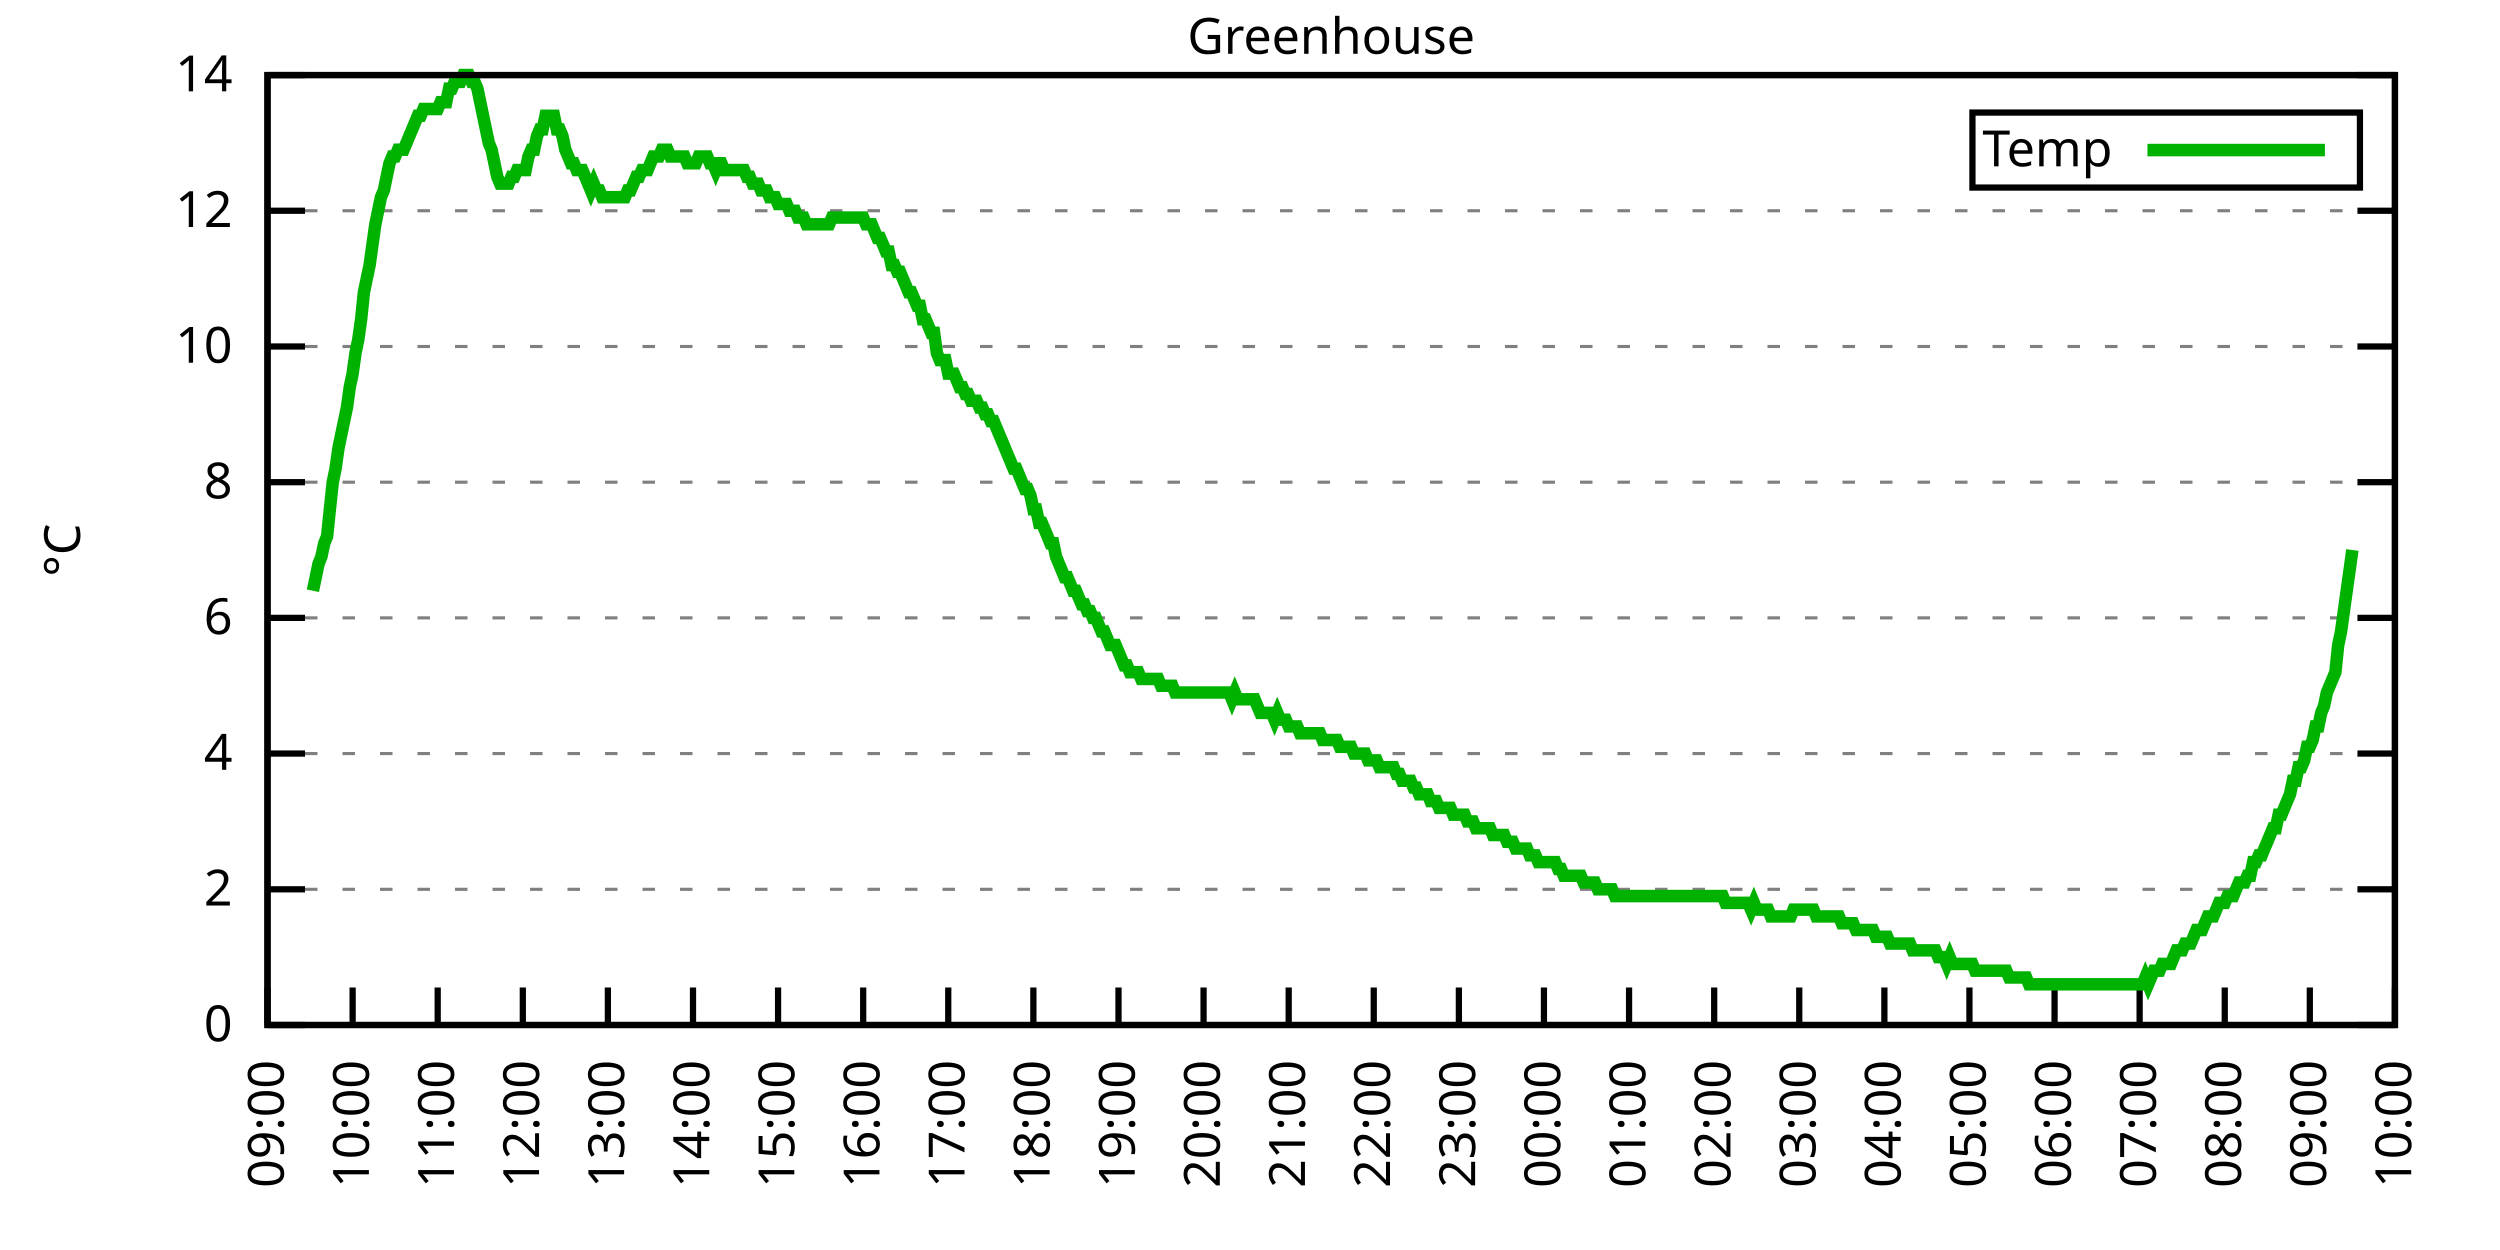
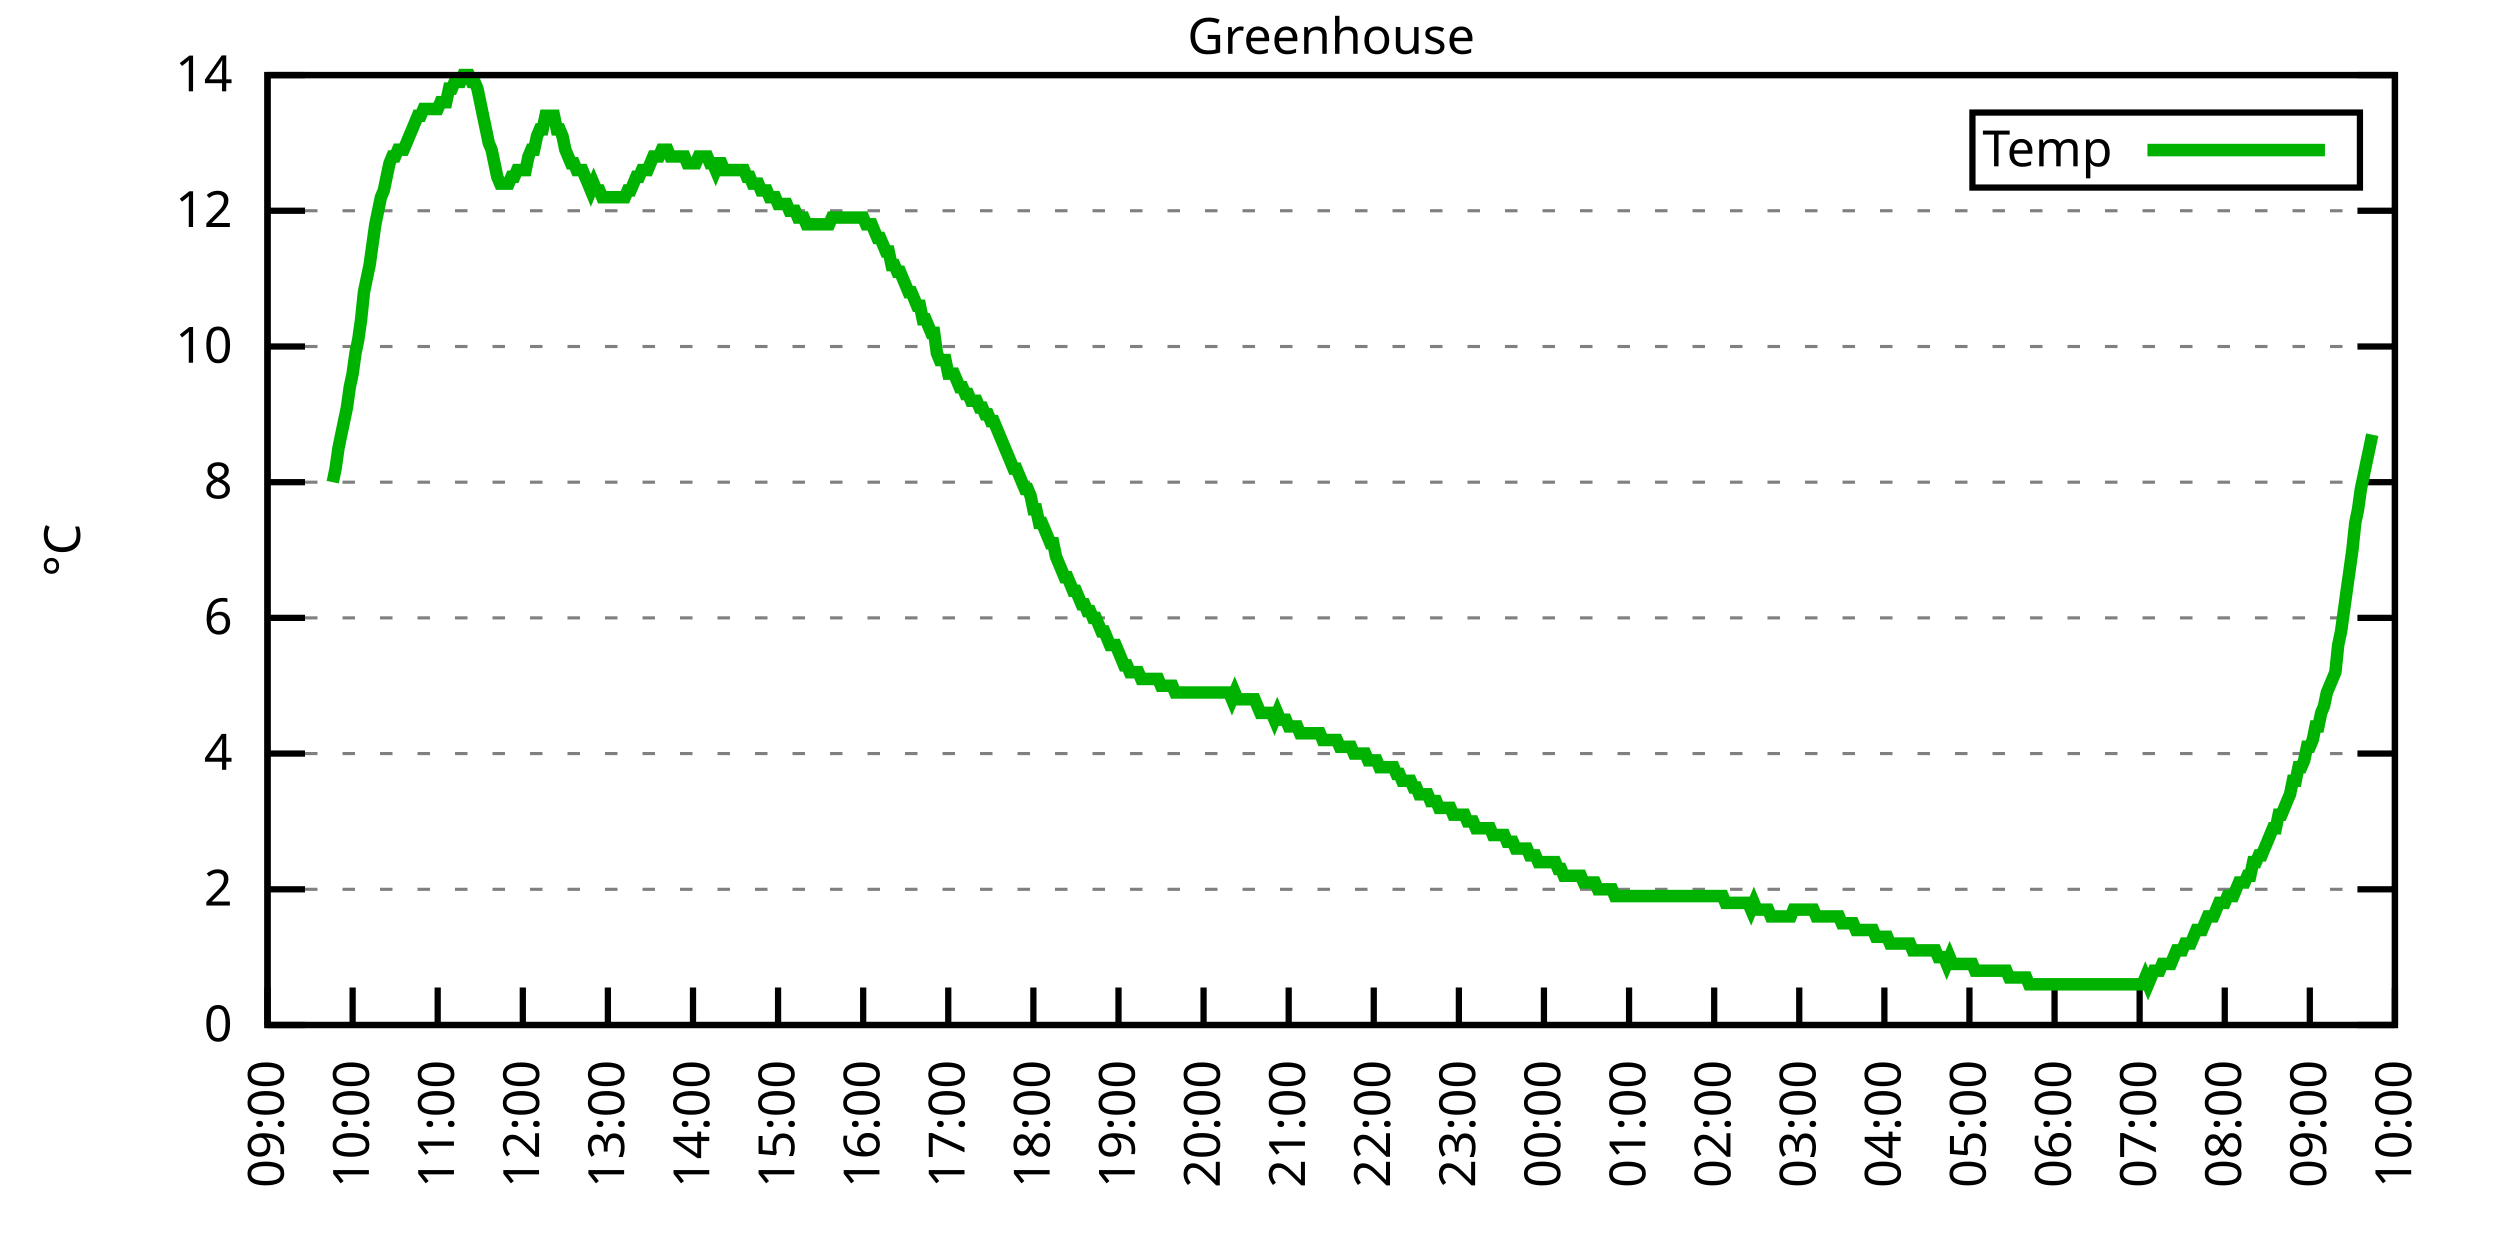
<svg xmlns="http://www.w3.org/2000/svg" xmlns:xlink="http://www.w3.org/1999/xlink" width="400" height="200" viewBox="0 0 400 200">
  <g id="gnuplot_canvas">
    <rect x="0" y="0" width="400" height="200" fill="none" />
    <defs>
      <circle id="gpDot" r="0.5" stroke-width="0.5" stroke="currentColor" />
      <path id="gpPt0" stroke-width="0.333" stroke="currentColor" d="M-1,0 h2 M0,-1 v2" />
      <path id="gpPt1" stroke-width="0.333" stroke="currentColor" d="M-1,-1 L1,1 M1,-1 L-1,1" />
      <path id="gpPt2" stroke-width="0.333" stroke="currentColor" d="M-1,0 L1,0 M0,-1 L0,1 M-1,-1 L1,1 M-1,1 L1,-1" />
      <rect id="gpPt3" stroke-width="0.333" stroke="currentColor" x="-1" y="-1" width="2" height="2" />
      <rect id="gpPt4" stroke-width="0.333" stroke="currentColor" fill="currentColor" x="-1" y="-1" width="2" height="2" />
      <circle id="gpPt5" stroke-width="0.333" stroke="currentColor" cx="0" cy="0" r="1" />
      <use xlink:href="#gpPt5" id="gpPt6" fill="currentColor" stroke="none" />
      <path id="gpPt7" stroke-width="0.333" stroke="currentColor" d="M0,-1.33 L-1.33,0.67 L1.33,0.67 z" />
      <use xlink:href="#gpPt7" id="gpPt8" fill="currentColor" stroke="none" />
      <use xlink:href="#gpPt7" id="gpPt9" stroke="currentColor" transform="rotate(180)" />
      <use xlink:href="#gpPt9" id="gpPt10" fill="currentColor" stroke="none" />
      <use xlink:href="#gpPt3" id="gpPt11" stroke="currentColor" transform="rotate(45)" />
      <use xlink:href="#gpPt11" id="gpPt12" fill="currentColor" stroke="none" />
      <path id="gpPt13" stroke-width="0.333" stroke="currentColor" d="M0,1.330 L1.265,0.411 L0.782,-1.067 L-0.782,-1.076 L-1.265,0.411 z" />
      <use xlink:href="#gpPt13" id="gpPt14" fill="currentColor" stroke="none" />
      <filter id="textbox" filterUnits="objectBoundingBox" x="0" y="0" height="1" width="1">
        <feFlood flood-color="white" flood-opacity="1" result="bgnd" />
        <feComposite in="SourceGraphic" in2="bgnd" operator="atop" />
      </filter>
      <filter id="greybox" filterUnits="objectBoundingBox" x="0" y="0" height="1" width="1">
        <feFlood flood-color="lightgrey" flood-opacity="1" result="grey" />
        <feComposite in="SourceGraphic" in2="grey" operator="atop" />
      </filter>
    </defs>
    <g fill="none" color="white" stroke="currentColor" stroke-width="1.00" stroke-linecap="butt" stroke-linejoin="miter">
</g>
    <g fill="none" color="black" stroke="currentColor" stroke-width="1.00" stroke-linecap="butt" stroke-linejoin="miter">
      <g stroke="none" shape-rendering="crispEdges">
        <polygon fill="rgb(255, 255, 255)" points="42.80,164.00 383.18,164.00 383.18,12.02 42.80,12.02 " />
      </g>
    </g>
    <g fill="none" color="black" stroke="currentColor" stroke-width="1.00" stroke-linecap="butt" stroke-linejoin="miter">
</g>
    <g fill="none" color="black" stroke="black" stroke-width="0.50" stroke-linecap="butt" stroke-linejoin="miter">
</g>
    <g fill="none" color="gray" stroke="currentColor" stroke-width="0.50" stroke-linecap="butt" stroke-linejoin="miter">
      <path stroke="gray" stroke-dasharray="2,4" class="gridline" d="M42.80,164.00 L383.19,164.00  " />
    </g>
    <g fill="none" color="gray" stroke="gray" stroke-width="1.00" stroke-linecap="butt" stroke-linejoin="miter">
</g>
    <g fill="none" color="black" stroke="currentColor" stroke-width="1.00" stroke-linecap="butt" stroke-linejoin="miter">
      <path stroke="black" d="M42.80,164.00 L48.80,164.00 M383.19,164.00 L377.19,164.00  " />
      <g transform="translate(37.20,166.60)" stroke="none" fill="black" font-family="Sans" font-size="8.00" text-anchor="end">
        <text>
          <tspan font-family="Sans"> 0</tspan>
        </text>
      </g>
    </g>
    <g fill="none" color="black" stroke="currentColor" stroke-width="1.00" stroke-linecap="butt" stroke-linejoin="miter">
</g>
    <g fill="none" color="black" stroke="black" stroke-width="0.50" stroke-linecap="butt" stroke-linejoin="miter">
</g>
    <g fill="none" color="gray" stroke="currentColor" stroke-width="0.50" stroke-linecap="butt" stroke-linejoin="miter">
      <path stroke="gray" stroke-dasharray="2,4" class="gridline" d="M42.80,142.29 L383.19,142.29  " />
    </g>
    <g fill="none" color="gray" stroke="gray" stroke-width="1.00" stroke-linecap="butt" stroke-linejoin="miter">
</g>
    <g fill="none" color="black" stroke="currentColor" stroke-width="1.00" stroke-linecap="butt" stroke-linejoin="miter">
      <path stroke="black" d="M42.80,142.29 L48.80,142.29 M383.19,142.29 L377.19,142.29  " />
      <g transform="translate(37.20,144.89)" stroke="none" fill="black" font-family="Sans" font-size="8.00" text-anchor="end">
        <text>
          <tspan font-family="Sans"> 2</tspan>
        </text>
      </g>
    </g>
    <g fill="none" color="black" stroke="currentColor" stroke-width="1.00" stroke-linecap="butt" stroke-linejoin="miter">
</g>
    <g fill="none" color="black" stroke="black" stroke-width="0.50" stroke-linecap="butt" stroke-linejoin="miter">
</g>
    <g fill="none" color="gray" stroke="currentColor" stroke-width="0.50" stroke-linecap="butt" stroke-linejoin="miter">
      <path stroke="gray" stroke-dasharray="2,4" class="gridline" d="M42.80,120.57 L383.19,120.57  " />
    </g>
    <g fill="none" color="gray" stroke="gray" stroke-width="1.00" stroke-linecap="butt" stroke-linejoin="miter">
</g>
    <g fill="none" color="black" stroke="currentColor" stroke-width="1.00" stroke-linecap="butt" stroke-linejoin="miter">
      <path stroke="black" d="M42.80,120.57 L48.80,120.57 M383.19,120.57 L377.19,120.57  " />
      <g transform="translate(37.20,123.17)" stroke="none" fill="black" font-family="Sans" font-size="8.00" text-anchor="end">
        <text>
          <tspan font-family="Sans"> 4</tspan>
        </text>
      </g>
    </g>
    <g fill="none" color="black" stroke="currentColor" stroke-width="1.00" stroke-linecap="butt" stroke-linejoin="miter">
</g>
    <g fill="none" color="black" stroke="black" stroke-width="0.50" stroke-linecap="butt" stroke-linejoin="miter">
</g>
    <g fill="none" color="gray" stroke="currentColor" stroke-width="0.50" stroke-linecap="butt" stroke-linejoin="miter">
      <path stroke="gray" stroke-dasharray="2,4" class="gridline" d="M42.80,98.86 L383.19,98.86  " />
    </g>
    <g fill="none" color="gray" stroke="gray" stroke-width="1.00" stroke-linecap="butt" stroke-linejoin="miter">
</g>
    <g fill="none" color="black" stroke="currentColor" stroke-width="1.00" stroke-linecap="butt" stroke-linejoin="miter">
      <path stroke="black" d="M42.80,98.86 L48.80,98.86 M383.19,98.86 L377.19,98.86  " />
      <g transform="translate(37.20,101.46)" stroke="none" fill="black" font-family="Sans" font-size="8.00" text-anchor="end">
        <text>
          <tspan font-family="Sans"> 6</tspan>
        </text>
      </g>
    </g>
    <g fill="none" color="black" stroke="currentColor" stroke-width="1.00" stroke-linecap="butt" stroke-linejoin="miter">
</g>
    <g fill="none" color="black" stroke="black" stroke-width="0.50" stroke-linecap="butt" stroke-linejoin="miter">
</g>
    <g fill="none" color="gray" stroke="currentColor" stroke-width="0.50" stroke-linecap="butt" stroke-linejoin="miter">
      <path stroke="gray" stroke-dasharray="2,4" class="gridline" d="M42.80,77.15 L383.19,77.15  " />
    </g>
    <g fill="none" color="gray" stroke="gray" stroke-width="1.00" stroke-linecap="butt" stroke-linejoin="miter">
</g>
    <g fill="none" color="black" stroke="currentColor" stroke-width="1.00" stroke-linecap="butt" stroke-linejoin="miter">
      <path stroke="black" d="M42.80,77.15 L48.80,77.15 M383.19,77.15 L377.19,77.15  " />
      <g transform="translate(37.20,79.75)" stroke="none" fill="black" font-family="Sans" font-size="8.00" text-anchor="end">
        <text>
          <tspan font-family="Sans"> 8</tspan>
        </text>
      </g>
    </g>
    <g fill="none" color="black" stroke="currentColor" stroke-width="1.00" stroke-linecap="butt" stroke-linejoin="miter">
</g>
    <g fill="none" color="black" stroke="black" stroke-width="0.50" stroke-linecap="butt" stroke-linejoin="miter">
</g>
    <g fill="none" color="gray" stroke="currentColor" stroke-width="0.50" stroke-linecap="butt" stroke-linejoin="miter">
      <path stroke="gray" stroke-dasharray="2,4" class="gridline" d="M42.80,55.44 L383.19,55.44  " />
    </g>
    <g fill="none" color="gray" stroke="gray" stroke-width="1.00" stroke-linecap="butt" stroke-linejoin="miter">
</g>
    <g fill="none" color="black" stroke="currentColor" stroke-width="1.00" stroke-linecap="butt" stroke-linejoin="miter">
      <path stroke="black" d="M42.80,55.44 L48.80,55.44 M383.19,55.44 L377.19,55.44  " />
      <g transform="translate(37.20,58.04)" stroke="none" fill="black" font-family="Sans" font-size="8.00" text-anchor="end">
        <text>
          <tspan font-family="Sans"> 10</tspan>
        </text>
      </g>
    </g>
    <g fill="none" color="black" stroke="currentColor" stroke-width="1.00" stroke-linecap="butt" stroke-linejoin="miter">
</g>
    <g fill="none" color="black" stroke="black" stroke-width="0.50" stroke-linecap="butt" stroke-linejoin="miter">
</g>
    <g fill="none" color="gray" stroke="currentColor" stroke-width="0.50" stroke-linecap="butt" stroke-linejoin="miter">
      <path stroke="gray" stroke-dasharray="2,4" class="gridline" d="M42.80,33.72 L383.19,33.72  " />
    </g>
    <g fill="none" color="gray" stroke="gray" stroke-width="1.00" stroke-linecap="butt" stroke-linejoin="miter">
</g>
    <g fill="none" color="black" stroke="currentColor" stroke-width="1.00" stroke-linecap="butt" stroke-linejoin="miter">
      <path stroke="black" d="M42.80,33.72 L48.80,33.72 M383.19,33.72 L377.19,33.72  " />
      <g transform="translate(37.20,36.32)" stroke="none" fill="black" font-family="Sans" font-size="8.00" text-anchor="end">
        <text>
          <tspan font-family="Sans"> 12</tspan>
        </text>
      </g>
    </g>
    <g fill="none" color="black" stroke="currentColor" stroke-width="1.00" stroke-linecap="butt" stroke-linejoin="miter">
</g>
    <g fill="none" color="black" stroke="black" stroke-width="0.50" stroke-linecap="butt" stroke-linejoin="miter">
</g>
    <g fill="none" color="gray" stroke="currentColor" stroke-width="0.50" stroke-linecap="butt" stroke-linejoin="miter">
      <path stroke="gray" stroke-dasharray="2,4" class="gridline" d="M42.80,12.01 L383.19,12.01  " />
    </g>
    <g fill="none" color="gray" stroke="gray" stroke-width="1.00" stroke-linecap="butt" stroke-linejoin="miter">
</g>
    <g fill="none" color="black" stroke="currentColor" stroke-width="1.00" stroke-linecap="butt" stroke-linejoin="miter">
      <path stroke="black" d="M42.80,12.01 L48.80,12.01 M383.19,12.01 L377.19,12.01  " />
      <g transform="translate(37.20,14.61)" stroke="none" fill="black" font-family="Sans" font-size="8.00" text-anchor="end">
        <text>
          <tspan font-family="Sans"> 14</tspan>
        </text>
      </g>
    </g>
    <g fill="none" color="black" stroke="currentColor" stroke-width="1.00" stroke-linecap="butt" stroke-linejoin="miter">
      <path stroke="black" d="M42.80,164.00 L42.80,158.00  " />
      <g transform="translate(45.40,169.60) rotate(270.00)" stroke="none" fill="black" font-family="Sans" font-size="8.00" text-anchor="end">
        <text>
          <tspan font-family="Sans">09:00</tspan>
        </text>
      </g>
    </g>
    <g fill="none" color="black" stroke="currentColor" stroke-width="1.00" stroke-linecap="butt" stroke-linejoin="miter">
      <path stroke="black" d="M56.42,164.00 L56.42,158.00  " />
      <g transform="translate(59.02,169.60) rotate(270.00)" stroke="none" fill="black" font-family="Sans" font-size="8.00" text-anchor="end">
        <text>
          <tspan font-family="Sans">10:00</tspan>
        </text>
      </g>
    </g>
    <g fill="none" color="black" stroke="currentColor" stroke-width="1.00" stroke-linecap="butt" stroke-linejoin="miter">
      <path stroke="black" d="M70.03,164.00 L70.03,158.00  " />
      <g transform="translate(72.63,169.60) rotate(270.00)" stroke="none" fill="black" font-family="Sans" font-size="8.00" text-anchor="end">
        <text>
          <tspan font-family="Sans">11:00</tspan>
        </text>
      </g>
    </g>
    <g fill="none" color="black" stroke="currentColor" stroke-width="1.00" stroke-linecap="butt" stroke-linejoin="miter">
      <path stroke="black" d="M83.65,164.00 L83.65,158.00  " />
      <g transform="translate(86.25,169.60) rotate(270.00)" stroke="none" fill="black" font-family="Sans" font-size="8.00" text-anchor="end">
        <text>
          <tspan font-family="Sans">12:00</tspan>
        </text>
      </g>
    </g>
    <g fill="none" color="black" stroke="currentColor" stroke-width="1.00" stroke-linecap="butt" stroke-linejoin="miter">
      <path stroke="black" d="M97.26,164.00 L97.26,158.00  " />
      <g transform="translate(99.86,169.60) rotate(270.00)" stroke="none" fill="black" font-family="Sans" font-size="8.00" text-anchor="end">
        <text>
          <tspan font-family="Sans">13:00</tspan>
        </text>
      </g>
    </g>
    <g fill="none" color="black" stroke="currentColor" stroke-width="1.00" stroke-linecap="butt" stroke-linejoin="miter">
      <path stroke="black" d="M110.88,164.00 L110.88,158.00  " />
      <g transform="translate(113.48,169.60) rotate(270.00)" stroke="none" fill="black" font-family="Sans" font-size="8.00" text-anchor="end">
        <text>
          <tspan font-family="Sans">14:00</tspan>
        </text>
      </g>
    </g>
    <g fill="none" color="black" stroke="currentColor" stroke-width="1.00" stroke-linecap="butt" stroke-linejoin="miter">
      <path stroke="black" d="M124.49,164.00 L124.49,158.00  " />
      <g transform="translate(127.09,169.60) rotate(270.00)" stroke="none" fill="black" font-family="Sans" font-size="8.00" text-anchor="end">
        <text>
          <tspan font-family="Sans">15:00</tspan>
        </text>
      </g>
    </g>
    <g fill="none" color="black" stroke="currentColor" stroke-width="1.00" stroke-linecap="butt" stroke-linejoin="miter">
      <path stroke="black" d="M138.11,164.00 L138.11,158.00  " />
      <g transform="translate(140.71,169.60) rotate(270.00)" stroke="none" fill="black" font-family="Sans" font-size="8.00" text-anchor="end">
        <text>
          <tspan font-family="Sans">16:00</tspan>
        </text>
      </g>
    </g>
    <g fill="none" color="black" stroke="currentColor" stroke-width="1.00" stroke-linecap="butt" stroke-linejoin="miter">
      <path stroke="black" d="M151.72,164.00 L151.72,158.00  " />
      <g transform="translate(154.32,169.60) rotate(270.00)" stroke="none" fill="black" font-family="Sans" font-size="8.00" text-anchor="end">
        <text>
          <tspan font-family="Sans">17:00</tspan>
        </text>
      </g>
    </g>
    <g fill="none" color="black" stroke="currentColor" stroke-width="1.00" stroke-linecap="butt" stroke-linejoin="miter">
      <path stroke="black" d="M165.34,164.00 L165.34,158.00  " />
      <g transform="translate(167.94,169.60) rotate(270.00)" stroke="none" fill="black" font-family="Sans" font-size="8.00" text-anchor="end">
        <text>
          <tspan font-family="Sans">18:00</tspan>
        </text>
      </g>
    </g>
    <g fill="none" color="black" stroke="currentColor" stroke-width="1.00" stroke-linecap="butt" stroke-linejoin="miter">
      <path stroke="black" d="M178.96,164.00 L178.96,158.00  " />
      <g transform="translate(181.56,169.60) rotate(270.00)" stroke="none" fill="black" font-family="Sans" font-size="8.00" text-anchor="end">
        <text>
          <tspan font-family="Sans">19:00</tspan>
        </text>
      </g>
    </g>
    <g fill="none" color="black" stroke="currentColor" stroke-width="1.00" stroke-linecap="butt" stroke-linejoin="miter">
      <path stroke="black" d="M192.57,164.00 L192.57,158.00  " />
      <g transform="translate(195.17,169.60) rotate(270.00)" stroke="none" fill="black" font-family="Sans" font-size="8.00" text-anchor="end">
        <text>
          <tspan font-family="Sans">20:00</tspan>
        </text>
      </g>
    </g>
    <g fill="none" color="black" stroke="currentColor" stroke-width="1.00" stroke-linecap="butt" stroke-linejoin="miter">
      <path stroke="black" d="M206.19,164.00 L206.19,158.00  " />
      <g transform="translate(208.79,169.60) rotate(270.00)" stroke="none" fill="black" font-family="Sans" font-size="8.00" text-anchor="end">
        <text>
          <tspan font-family="Sans">21:00</tspan>
        </text>
      </g>
    </g>
    <g fill="none" color="black" stroke="currentColor" stroke-width="1.00" stroke-linecap="butt" stroke-linejoin="miter">
      <path stroke="black" d="M219.80,164.00 L219.80,158.00  " />
      <g transform="translate(222.40,169.60) rotate(270.00)" stroke="none" fill="black" font-family="Sans" font-size="8.00" text-anchor="end">
        <text>
          <tspan font-family="Sans">22:00</tspan>
        </text>
      </g>
    </g>
    <g fill="none" color="black" stroke="currentColor" stroke-width="1.00" stroke-linecap="butt" stroke-linejoin="miter">
      <path stroke="black" d="M233.42,164.00 L233.42,158.00  " />
      <g transform="translate(236.02,169.60) rotate(270.00)" stroke="none" fill="black" font-family="Sans" font-size="8.00" text-anchor="end">
        <text>
          <tspan font-family="Sans">23:00</tspan>
        </text>
      </g>
    </g>
    <g fill="none" color="black" stroke="currentColor" stroke-width="1.00" stroke-linecap="butt" stroke-linejoin="miter">
      <path stroke="black" d="M247.03,164.00 L247.03,158.00  " />
      <g transform="translate(249.63,169.60) rotate(270.00)" stroke="none" fill="black" font-family="Sans" font-size="8.00" text-anchor="end">
        <text>
          <tspan font-family="Sans">00:00</tspan>
        </text>
      </g>
    </g>
    <g fill="none" color="black" stroke="currentColor" stroke-width="1.00" stroke-linecap="butt" stroke-linejoin="miter">
      <path stroke="black" d="M260.65,164.00 L260.65,158.00  " />
      <g transform="translate(263.25,169.60) rotate(270.00)" stroke="none" fill="black" font-family="Sans" font-size="8.00" text-anchor="end">
        <text>
          <tspan font-family="Sans">01:00</tspan>
        </text>
      </g>
    </g>
    <g fill="none" color="black" stroke="currentColor" stroke-width="1.00" stroke-linecap="butt" stroke-linejoin="miter">
      <path stroke="black" d="M274.27,164.00 L274.27,158.00  " />
      <g transform="translate(276.87,169.60) rotate(270.00)" stroke="none" fill="black" font-family="Sans" font-size="8.00" text-anchor="end">
        <text>
          <tspan font-family="Sans">02:00</tspan>
        </text>
      </g>
    </g>
    <g fill="none" color="black" stroke="currentColor" stroke-width="1.00" stroke-linecap="butt" stroke-linejoin="miter">
      <path stroke="black" d="M287.88,164.00 L287.88,158.00  " />
      <g transform="translate(290.48,169.60) rotate(270.00)" stroke="none" fill="black" font-family="Sans" font-size="8.00" text-anchor="end">
        <text>
          <tspan font-family="Sans">03:00</tspan>
        </text>
      </g>
    </g>
    <g fill="none" color="black" stroke="currentColor" stroke-width="1.00" stroke-linecap="butt" stroke-linejoin="miter">
      <path stroke="black" d="M301.50,164.00 L301.50,158.00  " />
      <g transform="translate(304.10,169.60) rotate(270.00)" stroke="none" fill="black" font-family="Sans" font-size="8.00" text-anchor="end">
        <text>
          <tspan font-family="Sans">04:00</tspan>
        </text>
      </g>
    </g>
    <g fill="none" color="black" stroke="currentColor" stroke-width="1.00" stroke-linecap="butt" stroke-linejoin="miter">
      <path stroke="black" d="M315.11,164.00 L315.11,158.00  " />
      <g transform="translate(317.71,169.60) rotate(270.00)" stroke="none" fill="black" font-family="Sans" font-size="8.00" text-anchor="end">
        <text>
          <tspan font-family="Sans">05:00</tspan>
        </text>
      </g>
    </g>
    <g fill="none" color="black" stroke="currentColor" stroke-width="1.00" stroke-linecap="butt" stroke-linejoin="miter">
      <path stroke="black" d="M328.73,164.00 L328.73,158.00  " />
      <g transform="translate(331.33,169.60) rotate(270.00)" stroke="none" fill="black" font-family="Sans" font-size="8.00" text-anchor="end">
        <text>
          <tspan font-family="Sans">06:00</tspan>
        </text>
      </g>
    </g>
    <g fill="none" color="black" stroke="currentColor" stroke-width="1.00" stroke-linecap="butt" stroke-linejoin="miter">
      <path stroke="black" d="M342.34,164.00 L342.34,158.00  " />
      <g transform="translate(344.94,169.60) rotate(270.00)" stroke="none" fill="black" font-family="Sans" font-size="8.00" text-anchor="end">
        <text>
          <tspan font-family="Sans">07:00</tspan>
        </text>
      </g>
    </g>
    <g fill="none" color="black" stroke="currentColor" stroke-width="1.00" stroke-linecap="butt" stroke-linejoin="miter">
      <path stroke="black" d="M355.96,164.00 L355.96,158.00  " />
      <g transform="translate(358.56,169.60) rotate(270.00)" stroke="none" fill="black" font-family="Sans" font-size="8.00" text-anchor="end">
        <text>
          <tspan font-family="Sans">08:00</tspan>
        </text>
      </g>
    </g>
    <g fill="none" color="black" stroke="currentColor" stroke-width="1.00" stroke-linecap="butt" stroke-linejoin="miter">
      <path stroke="black" d="M369.57,164.00 L369.57,158.00  " />
      <g transform="translate(372.17,169.60) rotate(270.00)" stroke="none" fill="black" font-family="Sans" font-size="8.00" text-anchor="end">
        <text>
          <tspan font-family="Sans">09:00</tspan>
        </text>
      </g>
    </g>
    <g fill="none" color="black" stroke="currentColor" stroke-width="1.00" stroke-linecap="butt" stroke-linejoin="miter">
      <path stroke="black" d="M383.19,164.00 L383.19,158.00  " />
      <g transform="translate(385.79,169.60) rotate(270.00)" stroke="none" fill="black" font-family="Sans" font-size="8.00" text-anchor="end">
        <text>
          <tspan font-family="Sans">10:00</tspan>
        </text>
      </g>
    </g>
    <g fill="none" color="black" stroke="currentColor" stroke-width="1.00" stroke-linecap="butt" stroke-linejoin="miter">
</g>
    <g fill="none" color="black" stroke="currentColor" stroke-width="1.00" stroke-linecap="butt" stroke-linejoin="miter">
      <path stroke="black" d="M42.80,12.01 L42.80,164.00 L383.19,164.00 L383.19,12.01 L42.80,12.01 Z  " />
    </g>
    <g fill="none" color="black" stroke="currentColor" stroke-width="1.00" stroke-linecap="butt" stroke-linejoin="miter">
</g>
    <g fill="none" color="black" stroke="currentColor" stroke-width="1.00" stroke-linecap="butt" stroke-linejoin="miter">
      <path stroke="black" d="M315.59,30.01 L315.59,18.01 L377.59,18.01 L377.59,30.01 L315.59,30.01 Z  " />
    </g>
    <g id="Greenhouse_plot_1">
      <g fill="none" color="white" stroke="black" stroke-width="2.00" stroke-linecap="butt" stroke-linejoin="miter">
</g>
      <g fill="none" color="black" stroke="currentColor" stroke-width="2.00" stroke-linecap="butt" stroke-linejoin="miter">
        <g transform="translate(337.99,26.61)" stroke="none" fill="black" font-family="Sans" font-size="8.00" text-anchor="end">
          <text>
            <tspan font-family="Sans">Temp</tspan>
          </text>
        </g>
      </g>
      <g fill="none" color="black" stroke="currentColor" stroke-width="2.00" stroke-linecap="butt" stroke-linejoin="miter">
-         <path stroke="rgb(  0, 178,   0)" d="M343.59,24.01 L371.99,24.01 M50.06,94.52 L50.52,92.35 L50.97,90.18 L51.42,89.09 L51.88,86.92 L52.33,85.83   L52.78,81.49 L53.24,77.15 L53.69,74.98 L54.15,71.72 L54.60,69.55 L55.05,67.38 L55.51,65.21 L55.96,61.95   L56.42,59.78 L56.87,56.52 L57.32,54.35 L57.78,51.09 L58.23,46.75 L58.68,44.58 L59.14,42.41 L59.59,39.15   L60.05,35.89 L60.50,33.72 L60.95,31.55 L61.41,30.47 L61.86,28.29 L62.32,26.12 L62.77,25.04 L63.22,25.04   L63.68,23.95 L64.13,23.95 L64.58,23.95 L65.04,22.87 L65.49,21.78 L65.95,20.70 L66.40,19.61 L66.85,18.52   L67.31,18.52 L67.76,17.44 L68.22,17.44 L68.67,17.44 L69.12,17.44 L69.58,17.44 L70.03,17.44 L70.49,16.35   L70.94,16.35 L71.39,16.35 L71.85,14.18 L72.30,14.18 L72.75,13.10 L73.21,13.10 L73.66,13.10 L74.12,12.01   L74.57,12.01 L75.02,12.01 L75.48,13.10 L75.93,13.10 L76.39,14.18 L76.84,16.35 L77.29,18.52 L77.75,20.70   L78.20,22.87 L78.65,23.95 L79.11,26.12 L79.56,28.29 L80.02,29.38 L80.47,29.38 L80.92,29.38 L81.38,29.38   L81.83,28.29 L82.29,28.29 L82.74,27.21 L83.19,27.21 L83.65,27.21 L84.10,27.21 L84.55,25.04 L85.01,23.95   L85.46,23.95 L85.92,21.78 L86.37,20.70 L86.82,20.70 L87.28,18.52 L87.73,18.52 L88.19,18.52 L88.64,18.52   L89.09,20.70 L89.55,20.70 L90.00,21.78 L90.45,23.95 L90.91,25.04 L91.36,26.12 L91.82,26.12 L92.27,27.21   L92.72,27.21 L93.18,27.21 L93.63,28.29 L94.09,29.38 L94.54,30.47 L94.99,29.38 L95.45,30.47 L95.90,30.47   L96.35,31.55 L96.81,31.55 L97.26,31.55 L97.72,31.55 L98.17,31.55 L98.62,31.55 L99.08,31.55 L99.53,31.55   L99.99,31.55 L100.44,30.47 L100.89,30.47 L101.35,29.38 L101.80,28.29 L102.25,28.29 L102.71,27.21 L103.16,27.21   L103.62,27.21 L104.07,26.12 L104.52,25.04 L104.98,25.04 L105.43,25.04 L105.89,23.95 L106.34,23.95 L106.79,23.95   L107.25,25.04 L107.70,25.04 L108.15,25.04 L108.61,25.04 L109.06,25.04 L109.52,25.04 L109.97,26.12 L110.42,26.12   L110.88,26.12 L111.33,26.12 L111.79,25.04 L112.24,25.04 L112.69,25.04 L113.15,25.04 L113.60,26.12 L114.05,26.12   L114.51,27.21 L114.96,26.12 L115.42,26.12 L115.87,27.21 L116.32,27.21 L116.78,27.21 L117.23,27.21 L117.69,27.21   L118.14,27.21 L118.59,27.21 L119.05,27.21 L119.50,28.29 L119.96,28.29 L120.41,29.38 L120.86,29.38 L121.32,29.38   L121.77,30.47 L122.22,30.47 L122.68,30.47 L123.13,31.55 L123.59,31.55 L124.04,31.55 L124.49,32.64 L124.95,32.64   L125.40,32.64 L125.86,32.64 L126.31,33.72 L126.76,33.72 L127.22,33.72 L127.67,34.81 L128.12,34.81 L128.58,34.81   L129.03,35.89 L129.49,35.89 L129.94,35.89 L130.39,35.89 L130.85,35.89 L131.30,35.89 L131.76,35.89 L132.21,35.89   L132.66,35.89 L133.12,34.81 L133.57,34.81 L134.02,34.81 L134.48,34.81 L134.93,34.81 L135.39,34.81 L135.84,34.81   L136.29,34.81 L136.75,34.81 L137.20,34.81 L137.66,34.81 L138.11,34.81 L138.56,35.89 L139.02,35.89 L139.47,35.89   L139.92,36.98 L140.38,38.07 L140.83,38.07 L141.29,39.15 L141.74,40.24 L142.19,40.24 L142.65,42.41 L143.10,42.41   L143.56,43.49 L144.01,43.49 L144.46,44.58 L144.92,45.66 L145.37,46.75 L145.82,46.75 L146.28,47.84 L146.73,48.92   L147.19,48.92 L147.64,51.09 L148.09,51.09 L148.55,52.18 L149.00,53.26 L149.46,53.26 L149.91,56.52 L150.36,57.61   L150.82,57.61 L151.27,57.61 L151.72,59.78 L152.18,59.78 L152.63,59.78 L153.09,60.86 L153.54,61.95 L153.99,61.95   L154.45,63.04 L154.90,63.04 L155.36,64.12 L155.81,64.12 L156.26,64.12 L156.72,65.21 L157.17,65.21 L157.62,66.29   L158.08,66.29 L158.53,67.38 L158.99,67.38 L159.44,68.46 L159.89,69.55 L160.35,70.63 L160.80,71.72 L161.26,72.81   L161.71,73.89 L162.16,74.98 L162.62,74.98 L163.07,76.06 L163.52,77.15 L163.98,78.23 L164.43,78.23 L164.89,79.32   L165.34,81.49 L165.79,81.49 L166.25,83.66 L166.70,83.66 L167.16,84.75 L167.61,85.83 L168.06,86.92 L168.52,86.92   L168.97,89.09 L169.43,90.18 L169.88,91.26 L170.33,92.35 L170.79,92.35 L171.24,93.43 L171.69,94.52 L172.15,94.52   L172.60,95.60 L173.06,96.69 L173.51,96.69 L173.96,97.78 L174.42,97.78 L174.87,98.86 L175.33,98.86 L175.78,99.95   L176.23,101.03 L176.69,101.03 L177.14,102.12 L177.59,103.20 L178.05,103.20 L178.50,103.20 L178.96,104.29 L179.41,105.38   L179.86,106.46 L180.32,106.46 L180.77,107.55 L181.23,107.55 L181.68,107.55 L182.13,107.55 L182.59,108.63 L183.04,108.63   L183.49,108.63 L183.95,108.63 L184.40,108.63 L184.86,108.63 L185.31,108.63 L185.76,109.72 L186.22,109.72 L186.67,109.72   L187.13,109.72 L187.58,109.72 L188.03,110.80 L188.49,110.80 L188.94,110.80 L189.39,110.80 L189.85,110.80 L190.30,110.80   L190.76,110.80 L191.21,110.80 L191.66,110.80 L192.12,110.80 L192.57,110.80 L193.03,110.80 L193.48,110.80 L193.93,110.80   L194.39,110.80 L194.84,110.80 L195.29,110.80 L195.75,110.80 L196.20,110.80 L196.66,110.80 L197.11,111.89 L197.56,110.80   L198.02,111.89 L198.47,111.89 L198.93,111.89 L199.38,111.89 L199.83,111.89 L200.29,111.89 L200.74,111.89 L201.19,112.97   L201.65,114.06 L202.10,114.06 L202.56,114.06 L203.01,114.06 L203.46,114.06 L203.92,115.15 L204.37,114.06 L204.83,115.15   L205.28,115.15 L205.73,115.15 L206.19,116.23 L206.64,116.23 L207.09,116.23 L207.55,116.23 L208.00,117.32 L208.46,117.32   L208.91,117.32 L209.36,117.32 L209.82,117.32 L210.27,117.32 L210.73,117.32 L211.18,117.32 L211.63,118.40 L212.09,118.40   L212.54,118.40 L213.00,118.40 L213.45,118.40 L213.90,118.40 L214.36,119.49 L214.81,119.49 L215.26,119.49 L215.72,119.49   L216.17,119.49 L216.63,120.57 L217.08,120.57 L217.53,120.57 L217.99,120.57 L218.44,120.57 L218.90,121.66 L219.35,121.66   L219.80,121.66 L220.26,121.66 L220.71,122.75 L221.16,122.75 L221.62,122.75 L222.07,122.75 L222.53,122.75 L222.98,122.75   L223.43,123.83 L223.89,123.83 L224.34,124.92 L224.80,124.92 L225.25,124.92 L225.70,124.92 L226.16,126.00 L226.61,126.00   L227.06,127.09 L227.52,127.09 L227.97,127.09 L228.43,127.09 L228.88,128.17 L229.33,128.17 L229.79,128.17 L230.24,129.26   L230.70,129.26 L231.15,129.26 L231.60,129.26 L232.06,129.26 L232.51,130.35 L232.96,130.35 L233.42,130.35 L233.87,130.35   L234.33,130.35 L234.78,131.43 L235.23,131.43 L235.69,131.43 L236.14,132.52 L236.60,132.52 L237.05,132.52 L237.50,132.52   L237.96,132.52 L238.41,132.52 L238.86,133.60 L239.32,133.60 L239.77,133.60 L240.23,133.60 L240.68,133.60 L241.13,134.69   L241.59,134.69 L242.04,134.69 L242.50,135.77 L242.95,135.77 L243.40,135.77 L243.86,135.77 L244.31,135.77 L244.76,136.86   L245.22,136.86 L245.67,136.86 L246.13,137.94 L246.58,137.94 L247.03,137.94 L247.49,137.94 L247.94,137.94 L248.40,137.94   L248.85,137.94 L249.30,139.03 L249.76,139.03 L250.21,140.12 L250.66,140.12 L251.12,140.12 L251.57,140.12 L252.03,140.12   L252.48,140.12 L252.93,140.12 L253.39,141.20 L253.84,141.20 L254.30,141.20 L254.75,141.20 L255.20,141.20 L255.66,142.29   L256.11,142.29 L256.56,142.29 L257.02,142.29 L257.47,142.29 L257.93,142.29 L258.38,143.37 L258.83,143.37 L259.29,143.37   L259.74,143.37 L260.20,143.37 L260.65,143.37 L261.10,143.37 L261.56,143.37 L262.01,143.37 L262.47,143.37 L262.92,143.37   L263.37,143.37 L263.83,143.37 L264.28,143.37 L264.73,143.37 L265.19,143.37 L265.64,143.37 L266.10,143.37 L266.55,143.37   L267.00,143.37 L267.46,143.37 L267.91,143.37 L268.37,143.37 L268.82,143.37 L269.27,143.37 L269.73,143.37 L270.18,143.37   L270.63,143.37 L271.09,143.37 L271.54,143.37 L272.00,143.37 L272.45,143.37 L272.90,143.37 L273.36,143.37 L273.81,143.37   L274.27,143.37 L274.72,143.37 L275.17,143.37 L275.63,143.37 L276.08,144.46 L276.53,144.46 L276.99,144.46 L277.44,144.46   L277.90,144.46 L278.35,144.46 L278.80,144.46 L279.26,144.46 L279.71,144.46 L280.17,145.54 L280.62,144.46 L281.07,145.54   L281.53,145.54 L281.98,145.54 L282.43,145.54 L282.89,145.54 L283.34,146.63 L283.80,146.63 L284.25,146.63 L284.70,146.63   L285.16,146.63 L285.61,146.63 L286.07,146.63 L286.52,146.63 L286.97,145.54 L287.43,145.54 L287.88,145.54 L288.33,145.54   L288.79,145.54 L289.24,145.54 L289.70,145.54 L290.15,145.54 L290.60,146.63 L291.06,146.63 L291.51,146.63 L291.97,146.63   L292.42,146.63 L292.87,146.63 L293.33,146.63 L293.78,146.63 L294.23,146.63 L294.69,147.72 L295.14,147.72 L295.60,147.72   L296.05,147.72 L296.50,147.72 L296.96,148.80 L297.41,148.80 L297.87,148.80 L298.32,148.80 L298.77,148.80 L299.23,148.80   L299.68,148.80 L300.13,149.89 L300.59,149.89 L301.04,149.89 L301.50,149.89 L301.95,149.89 L302.40,150.97 L302.86,150.97   L303.31,150.97 L303.77,150.97 L304.22,150.97 L304.67,150.97 L305.13,150.97 L305.58,150.97 L306.03,152.06 L306.49,152.06   L306.94,152.06 L307.40,152.06 L307.85,152.06 L308.30,152.06 L308.76,152.06 L309.21,152.06 L309.67,152.06 L310.12,153.14   L310.57,153.14 L311.03,153.14 L311.48,154.23 L311.94,153.14 L312.39,154.23 L312.84,154.23 L313.30,154.23 L313.75,154.23   L314.20,154.23 L314.66,154.23 L315.11,154.23 L315.57,154.23 L316.02,155.31 L316.47,155.31 L316.93,155.31 L317.38,155.31   L317.84,155.31 L318.29,155.31 L318.74,155.31 L319.20,155.31 L319.65,155.31 L320.10,155.31 L320.56,155.31 L321.01,155.31   L321.47,156.40 L321.92,156.40 L322.37,156.40 L322.83,156.40 L323.28,156.40 L323.74,156.40 L324.19,156.40 L324.64,157.49   L325.10,157.49 L325.55,157.49 L326.00,157.49 L326.46,157.49 L326.91,157.49 L327.37,157.49 L327.82,157.49 L328.27,157.49   L328.73,157.49 L329.18,157.49 L329.64,157.49 L330.09,157.49 L330.54,157.49 L331.00,157.49 L331.45,157.49 L331.90,157.49   L332.36,157.49 L332.81,157.49 L333.27,157.49 L333.72,157.49 L334.17,157.49 L334.63,157.49 L335.08,157.49 L335.54,157.49   L335.99,157.49 L336.44,157.49 L336.90,157.49 L337.35,157.49 L337.80,157.49 L338.26,157.49 L338.71,157.49 L339.17,157.49   L339.62,157.49 L340.07,157.49 L340.53,157.49 L340.98,157.49 L341.44,157.49 L341.89,157.49 L342.34,157.49 L342.80,157.49   L343.25,156.40 L343.70,157.49 L344.16,156.40 L344.61,155.31 L345.07,155.31 L345.52,155.31 L345.97,154.23 L346.43,154.23   L346.88,154.23 L347.34,154.23 L347.79,153.14 L348.24,152.06 L348.70,152.06 L349.15,152.06 L349.60,150.97 L350.06,150.97   L350.51,150.97 L350.97,149.89 L351.42,148.80 L351.87,148.80 L352.33,148.80 L352.78,147.72 L353.24,146.63 L353.69,146.63   L354.14,146.63 L354.60,145.54 L355.05,144.46 L355.50,144.46 L355.96,144.46 L356.41,143.37 L356.87,143.37 L357.32,143.37   L357.77,142.29 L358.23,141.20 L358.68,141.20 L359.14,141.20 L359.59,140.12 L360.04,140.12 L360.50,137.94 L360.95,137.94   L361.41,136.86 L361.86,136.86 L362.31,135.77 L362.77,134.69 L363.22,133.60 L363.67,132.52 L364.13,132.52 L364.58,130.35   L365.04,130.35 L365.49,129.26 L365.94,128.17 L366.40,127.09 L366.85,124.92 L367.31,124.92 L367.76,122.75 L368.21,122.75   L368.67,121.66 L369.12,119.49 L369.57,119.49 L370.03,118.40 L370.48,116.23 L370.94,116.23 L371.39,114.06 L371.84,112.97   L372.30,110.80 L372.75,109.72 L373.21,108.63 L373.66,107.55 L374.11,103.20 L374.57,101.03 L375.02,97.78 L375.47,94.52   L375.93,91.26 L376.38,88.00  " />
+         <path stroke="rgb(  0, 178,   0)" d="M343.59,24.01 L371.99,24.01 M53.24,77.15 L53.69,74.98 L54.15,71.72 L54.60,69.55 L55.05,67.38 L55.51,65.21   L55.96,61.95 L56.42,59.78 L56.87,56.52 L57.32,54.35 L57.78,51.09 L58.23,46.75 L58.68,44.58 L59.14,42.41   L59.59,39.15 L60.05,35.89 L60.50,33.72 L60.95,31.55 L61.41,30.47 L61.86,28.29 L62.32,26.12 L62.77,25.04   L63.22,25.04 L63.68,23.95 L64.13,23.95 L64.58,23.95 L65.04,22.87 L65.49,21.78 L65.95,20.70 L66.40,19.61   L66.85,18.52 L67.31,18.52 L67.76,17.44 L68.22,17.44 L68.67,17.44 L69.12,17.44 L69.58,17.44 L70.03,17.44   L70.49,16.35 L70.94,16.35 L71.39,16.35 L71.85,14.18 L72.30,14.18 L72.75,13.10 L73.21,13.10 L73.66,13.10   L74.12,12.01 L74.57,12.01 L75.02,12.01 L75.48,13.10 L75.93,13.10 L76.39,14.18 L76.84,16.35 L77.29,18.52   L77.75,20.70 L78.20,22.87 L78.65,23.95 L79.11,26.12 L79.56,28.29 L80.02,29.38 L80.47,29.38 L80.92,29.38   L81.38,29.38 L81.83,28.29 L82.29,28.29 L82.74,27.21 L83.19,27.21 L83.65,27.21 L84.10,27.21 L84.55,25.04   L85.01,23.95 L85.46,23.95 L85.92,21.78 L86.37,20.70 L86.82,20.70 L87.28,18.52 L87.73,18.52 L88.19,18.52   L88.64,18.52 L89.09,20.70 L89.55,20.70 L90.00,21.78 L90.45,23.95 L90.91,25.04 L91.36,26.12 L91.82,26.12   L92.27,27.21 L92.72,27.21 L93.18,27.21 L93.63,28.29 L94.09,29.38 L94.54,30.47 L94.99,29.38 L95.45,30.47   L95.90,30.47 L96.35,31.55 L96.81,31.55 L97.26,31.55 L97.72,31.55 L98.17,31.55 L98.62,31.55 L99.08,31.55   L99.53,31.55 L99.99,31.55 L100.44,30.47 L100.89,30.47 L101.35,29.38 L101.80,28.29 L102.25,28.29 L102.71,27.21   L103.16,27.21 L103.62,27.21 L104.07,26.12 L104.52,25.04 L104.98,25.04 L105.43,25.04 L105.89,23.95 L106.34,23.95   L106.79,23.95 L107.25,25.04 L107.70,25.04 L108.15,25.04 L108.61,25.04 L109.06,25.04 L109.52,25.04 L109.97,26.12   L110.42,26.12 L110.88,26.12 L111.33,26.12 L111.79,25.04 L112.24,25.04 L112.69,25.04 L113.15,25.04 L113.60,26.12   L114.05,26.12 L114.51,27.21 L114.96,26.12 L115.42,26.12 L115.87,27.21 L116.32,27.21 L116.78,27.21 L117.23,27.21   L117.69,27.21 L118.14,27.21 L118.59,27.21 L119.05,27.21 L119.50,28.29 L119.96,28.29 L120.41,29.38 L120.86,29.38   L121.32,29.38 L121.77,30.47 L122.22,30.47 L122.68,30.47 L123.13,31.55 L123.59,31.55 L124.04,31.55 L124.49,32.64   L124.95,32.64 L125.40,32.64 L125.86,32.64 L126.31,33.72 L126.76,33.72 L127.22,33.72 L127.67,34.81 L128.12,34.81   L128.58,34.81 L129.03,35.89 L129.49,35.89 L129.94,35.89 L130.39,35.89 L130.85,35.89 L131.30,35.89 L131.76,35.89   L132.21,35.89 L132.66,35.89 L133.12,34.81 L133.57,34.81 L134.02,34.81 L134.48,34.81 L134.93,34.81 L135.39,34.81   L135.84,34.81 L136.29,34.81 L136.75,34.81 L137.20,34.81 L137.66,34.81 L138.11,34.81 L138.56,35.89 L139.02,35.89   L139.47,35.89 L139.92,36.98 L140.38,38.07 L140.83,38.07 L141.29,39.15 L141.74,40.24 L142.19,40.24 L142.65,42.41   L143.10,42.41 L143.56,43.49 L144.01,43.49 L144.46,44.58 L144.92,45.66 L145.37,46.75 L145.82,46.75 L146.28,47.84   L146.73,48.92 L147.19,48.92 L147.64,51.09 L148.09,51.09 L148.55,52.18 L149.00,53.26 L149.46,53.26 L149.91,56.52   L150.36,57.61 L150.82,57.61 L151.27,57.61 L151.72,59.78 L152.18,59.78 L152.63,59.78 L153.09,60.86 L153.54,61.95   L153.99,61.95 L154.45,63.04 L154.90,63.04 L155.36,64.12 L155.81,64.12 L156.26,64.12 L156.72,65.21 L157.17,65.21   L157.62,66.29 L158.08,66.29 L158.53,67.38 L158.99,67.38 L159.44,68.46 L159.89,69.55 L160.35,70.63 L160.80,71.72   L161.26,72.81 L161.71,73.89 L162.16,74.98 L162.62,74.98 L163.07,76.06 L163.52,77.15 L163.98,78.23 L164.43,78.23   L164.89,79.32 L165.34,81.49 L165.79,81.49 L166.25,83.66 L166.70,83.66 L167.16,84.75 L167.61,85.83 L168.06,86.92   L168.52,86.92 L168.97,89.09 L169.43,90.18 L169.88,91.26 L170.33,92.35 L170.79,92.35 L171.24,93.43 L171.69,94.52   L172.15,94.52 L172.60,95.60 L173.06,96.69 L173.51,96.69 L173.96,97.78 L174.42,97.78 L174.87,98.86 L175.33,98.86   L175.78,99.95 L176.23,101.03 L176.69,101.03 L177.14,102.12 L177.59,103.20 L178.05,103.20 L178.50,103.20 L178.96,104.29   L179.41,105.38 L179.86,106.46 L180.32,106.46 L180.77,107.55 L181.23,107.55 L181.68,107.55 L182.13,107.55 L182.59,108.63   L183.04,108.63 L183.49,108.63 L183.95,108.63 L184.40,108.63 L184.86,108.63 L185.31,108.63 L185.76,109.72 L186.22,109.72   L186.67,109.72 L187.13,109.72 L187.58,109.72 L188.03,110.80 L188.49,110.80 L188.94,110.80 L189.39,110.80 L189.85,110.80   L190.30,110.80 L190.76,110.80 L191.21,110.80 L191.66,110.80 L192.12,110.80 L192.57,110.80 L193.03,110.80 L193.48,110.80   L193.93,110.80 L194.39,110.80 L194.84,110.80 L195.29,110.80 L195.75,110.80 L196.20,110.80 L196.66,110.80 L197.11,111.89   L197.56,110.80 L198.02,111.89 L198.47,111.89 L198.93,111.89 L199.38,111.89 L199.83,111.89 L200.29,111.89 L200.74,111.89   L201.19,112.97 L201.65,114.06 L202.10,114.06 L202.56,114.06 L203.01,114.06 L203.46,114.06 L203.92,115.15 L204.37,114.06   L204.83,115.15 L205.28,115.15 L205.73,115.15 L206.19,116.23 L206.64,116.23 L207.09,116.23 L207.55,116.23 L208.00,117.32   L208.46,117.32 L208.91,117.32 L209.36,117.32 L209.82,117.32 L210.27,117.32 L210.73,117.32 L211.18,117.32 L211.63,118.40   L212.09,118.40 L212.54,118.40 L213.00,118.40 L213.45,118.40 L213.90,118.40 L214.36,119.49 L214.81,119.49 L215.26,119.49   L215.72,119.49 L216.17,119.49 L216.63,120.57 L217.08,120.57 L217.53,120.57 L217.99,120.57 L218.44,120.57 L218.90,121.66   L219.35,121.66 L219.80,121.66 L220.26,121.66 L220.71,122.75 L221.16,122.75 L221.62,122.75 L222.07,122.75 L222.53,122.75   L222.98,122.75 L223.43,123.83 L223.89,123.83 L224.34,124.92 L224.80,124.92 L225.25,124.92 L225.70,124.92 L226.16,126.00   L226.61,126.00 L227.06,127.09 L227.52,127.09 L227.97,127.09 L228.43,127.09 L228.88,128.17 L229.33,128.17 L229.79,128.17   L230.24,129.26 L230.70,129.26 L231.15,129.26 L231.60,129.26 L232.06,129.26 L232.51,130.35 L232.96,130.35 L233.42,130.35   L233.87,130.35 L234.33,130.35 L234.78,131.43 L235.23,131.43 L235.69,131.43 L236.14,132.52 L236.60,132.52 L237.05,132.52   L237.50,132.52 L237.96,132.52 L238.41,132.52 L238.86,133.60 L239.32,133.60 L239.77,133.60 L240.23,133.60 L240.68,133.60   L241.13,134.69 L241.59,134.69 L242.04,134.69 L242.50,135.77 L242.95,135.77 L243.40,135.77 L243.86,135.77 L244.31,135.77   L244.76,136.86 L245.22,136.86 L245.67,136.86 L246.13,137.94 L246.58,137.94 L247.03,137.94 L247.49,137.94 L247.94,137.94   L248.40,137.94 L248.85,137.94 L249.30,139.03 L249.76,139.03 L250.21,140.12 L250.66,140.12 L251.12,140.12 L251.57,140.12   L252.03,140.12 L252.48,140.12 L252.93,140.12 L253.39,141.20 L253.84,141.20 L254.30,141.20 L254.75,141.20 L255.20,141.20   L255.66,142.29 L256.11,142.29 L256.56,142.29 L257.02,142.29 L257.47,142.29 L257.93,142.29 L258.38,143.37 L258.83,143.37   L259.29,143.37 L259.74,143.37 L260.20,143.37 L260.65,143.37 L261.10,143.37 L261.56,143.37 L262.01,143.37 L262.47,143.37   L262.92,143.37 L263.37,143.37 L263.83,143.37 L264.28,143.37 L264.73,143.37 L265.19,143.37 L265.64,143.37 L266.10,143.37   L266.55,143.37 L267.00,143.37 L267.46,143.37 L267.91,143.37 L268.37,143.37 L268.82,143.37 L269.27,143.37 L269.73,143.37   L270.18,143.37 L270.63,143.37 L271.09,143.37 L271.54,143.37 L272.00,143.37 L272.45,143.37 L272.90,143.37 L273.36,143.37   L273.81,143.37 L274.27,143.37 L274.72,143.37 L275.17,143.37 L275.63,143.37 L276.08,144.46 L276.53,144.46 L276.99,144.46   L277.44,144.46 L277.90,144.46 L278.35,144.46 L278.80,144.46 L279.26,144.46 L279.71,144.46 L280.17,145.54 L280.62,144.46   L281.07,145.54 L281.53,145.54 L281.98,145.54 L282.43,145.54 L282.89,145.54 L283.34,146.63 L283.80,146.63 L284.25,146.63   L284.70,146.63 L285.16,146.63 L285.61,146.63 L286.07,146.63 L286.52,146.63 L286.97,145.54 L287.43,145.54 L287.88,145.54   L288.33,145.54 L288.79,145.54 L289.24,145.54 L289.70,145.54 L290.15,145.54 L290.60,146.63 L291.06,146.63 L291.51,146.63   L291.97,146.63 L292.42,146.63 L292.87,146.63 L293.33,146.63 L293.78,146.63 L294.23,146.63 L294.69,147.72 L295.14,147.72   L295.60,147.72 L296.05,147.72 L296.50,147.72 L296.96,148.80 L297.41,148.80 L297.87,148.80 L298.32,148.80 L298.77,148.80   L299.23,148.80 L299.68,148.80 L300.13,149.89 L300.59,149.89 L301.04,149.89 L301.50,149.89 L301.95,149.89 L302.40,150.97   L302.86,150.97 L303.31,150.97 L303.77,150.97 L304.22,150.97 L304.67,150.97 L305.13,150.97 L305.58,150.97 L306.03,152.06   L306.49,152.06 L306.94,152.06 L307.40,152.06 L307.85,152.06 L308.30,152.06 L308.76,152.06 L309.21,152.06 L309.67,152.06   L310.12,153.14 L310.57,153.14 L311.03,153.14 L311.48,154.23 L311.94,153.14 L312.39,154.23 L312.84,154.23 L313.30,154.23   L313.75,154.23 L314.20,154.23 L314.66,154.23 L315.11,154.23 L315.57,154.23 L316.02,155.31 L316.47,155.31 L316.93,155.31   L317.38,155.31 L317.84,155.31 L318.29,155.31 L318.74,155.31 L319.20,155.31 L319.65,155.31 L320.10,155.31 L320.56,155.31   L321.01,155.31 L321.47,156.40 L321.92,156.40 L322.37,156.40 L322.83,156.40 L323.28,156.40 L323.74,156.40 L324.19,156.40   L324.64,157.49 L325.10,157.49 L325.55,157.49 L326.00,157.49 L326.46,157.49 L326.91,157.49 L327.37,157.49 L327.82,157.49   L328.27,157.49 L328.73,157.49 L329.18,157.49 L329.64,157.49 L330.09,157.49 L330.54,157.49 L331.00,157.49 L331.45,157.49   L331.90,157.49 L332.36,157.49 L332.81,157.49 L333.27,157.49 L333.72,157.49 L334.17,157.49 L334.63,157.49 L335.08,157.49   L335.54,157.49 L335.99,157.49 L336.44,157.49 L336.90,157.49 L337.35,157.49 L337.80,157.49 L338.26,157.49 L338.71,157.49   L339.17,157.49 L339.62,157.49 L340.07,157.49 L340.53,157.49 L340.98,157.49 L341.44,157.49 L341.89,157.49 L342.34,157.49   L342.80,157.49 L343.25,156.40 L343.70,157.49 L344.16,156.40 L344.61,155.31 L345.07,155.31 L345.52,155.31 L345.97,154.23   L346.43,154.23 L346.88,154.23 L347.34,154.23 L347.79,153.14 L348.24,152.06 L348.70,152.06 L349.15,152.06 L349.60,150.97   L350.06,150.97 L350.51,150.97 L350.97,149.89 L351.42,148.80 L351.87,148.80 L352.33,148.80 L352.78,147.72 L353.24,146.63   L353.69,146.63 L354.14,146.63 L354.60,145.54 L355.05,144.46 L355.50,144.46 L355.96,144.46 L356.41,143.37 L356.87,143.37   L357.32,143.37 L357.77,142.29 L358.23,141.20 L358.68,141.20 L359.14,141.20 L359.59,140.12 L360.04,140.12 L360.50,137.94   L360.95,137.94 L361.41,136.86 L361.86,136.86 L362.31,135.77 L362.77,134.69 L363.22,133.60 L363.67,132.52 L364.13,132.52   L364.58,130.35 L365.04,130.35 L365.49,129.26 L365.94,128.17 L366.40,127.09 L366.85,124.92 L367.31,124.92 L367.76,122.75   L368.21,122.75 L368.67,121.66 L369.12,119.49 L369.57,119.49 L370.03,118.40 L370.48,116.23 L370.94,116.23 L371.39,114.06   L371.84,112.97 L372.30,110.80 L372.75,109.72 L373.21,108.63 L373.66,107.55 L374.11,103.20 L374.57,101.03 L375.02,97.78   L375.47,94.52 L375.93,91.26 L376.38,88.00 L376.84,83.66 L377.29,81.49 L377.74,78.23 L378.20,76.06 L378.65,73.89   L379.11,71.72 L379.56,69.55  " />
      </g>
    </g>
    <g fill="none" color="black" stroke="currentColor" stroke-width="2.00" stroke-linecap="butt" stroke-linejoin="miter">
</g>
    <g fill="none" color="black" stroke="black" stroke-width="1.00" stroke-linecap="butt" stroke-linejoin="miter">
</g>
    <g fill="none" color="black" stroke="currentColor" stroke-width="1.00" stroke-linecap="butt" stroke-linejoin="miter">
      <path stroke="black" d="M42.80,12.01 L42.80,164.00 L383.19,164.00 L383.19,12.01 L42.80,12.01 Z  " />
      <g transform="translate(12.80,88.01) rotate(270.00)" stroke="none" fill="black" font-family="Sans" font-size="8.00" text-anchor="middle">
        <text>
          <tspan font-family="Sans">°C</tspan>
        </text>
      </g>
    </g>
    <g fill="none" color="black" stroke="currentColor" stroke-width="1.00" stroke-linecap="butt" stroke-linejoin="miter">
</g>
    <g fill="none" color="black" stroke="currentColor" stroke-width="1.00" stroke-linecap="butt" stroke-linejoin="miter">
      <g transform="translate(212.99,8.61)" stroke="none" fill="black" font-family="Sans" font-size="8.00" text-anchor="middle">
        <text>
          <tspan font-family="Sans">Greenhouse</tspan>
        </text>
      </g>
    </g>
    <g fill="none" color="black" stroke="currentColor" stroke-width="1.00" stroke-linecap="butt" stroke-linejoin="miter">
</g>
  </g>
</svg>
